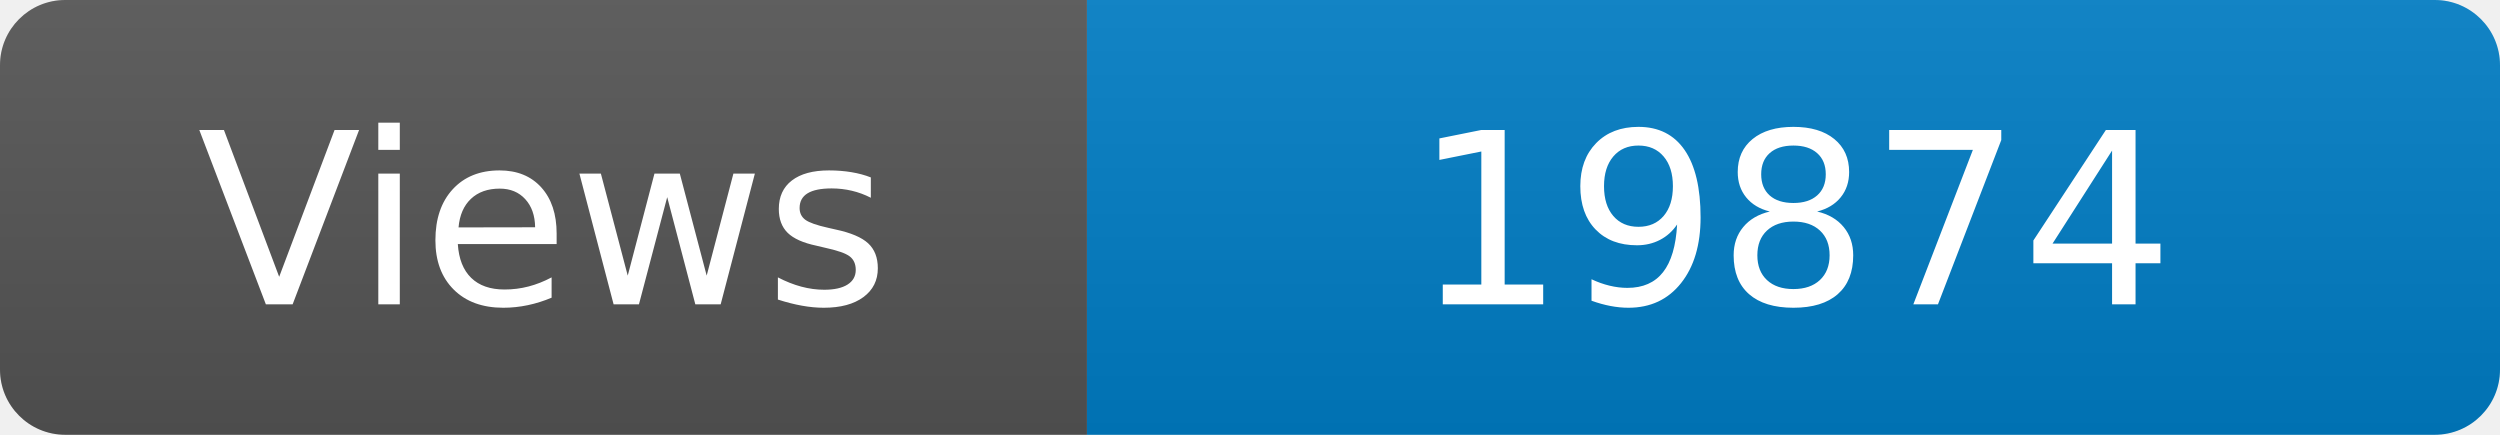
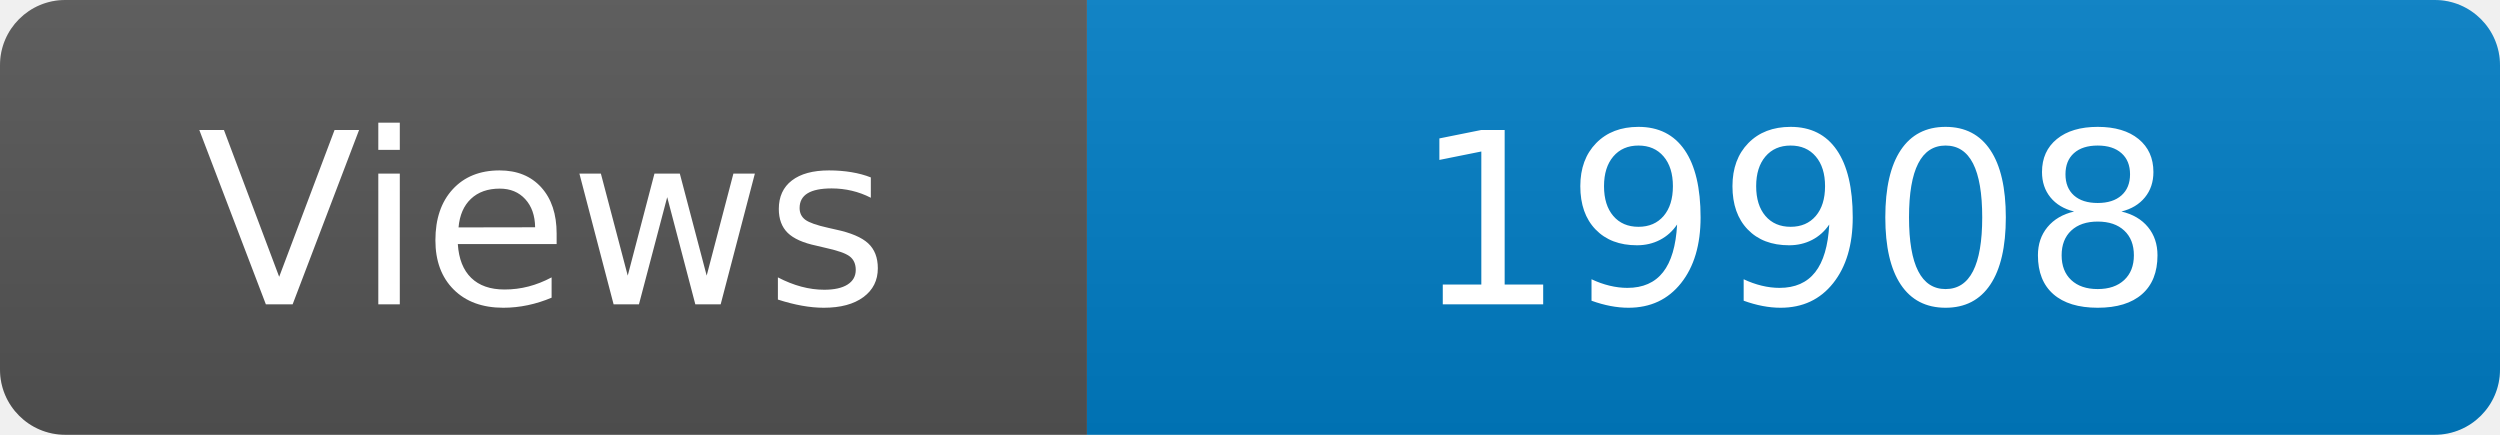
<svg xmlns="http://www.w3.org/2000/svg" width="115" height="20" role="img" aria-label="Maintained?: yes">
  <linearGradient id="s" x2="0" y2="100%">
    <stop offset="0" stop-color="#bbb" stop-opacity=".1" />
    <stop offset="1" stop-opacity=".1" />
  </linearGradient>
  <clipPath id="r">
    <rect width="115" height="20" rx="3" fill="#fff" />
  </clipPath>
  <g clip-path="url(#r)">
    <rect width="50" height="20" fill="#555" />
    <rect x="50" width="160" height="20" fill="#007ec6" />
    <rect width="115" height="20" fill="url(#s)" />
  </g>
  <g fill="#fff" text-anchor="middle" font-family="Verdana,Geneva,DejaVu Sans,sans-serif" font-size="110">
    <text x="250" y="140" transform="scale(.1)" fill="#fff">Views</text>
-     <text x="825" y="140" transform="scale(.1)" fill="#fff">19874</text>
+     <text x="825" y="140" transform="scale(.1)" fill="#fff">19908</text>
  </g>
</svg>
